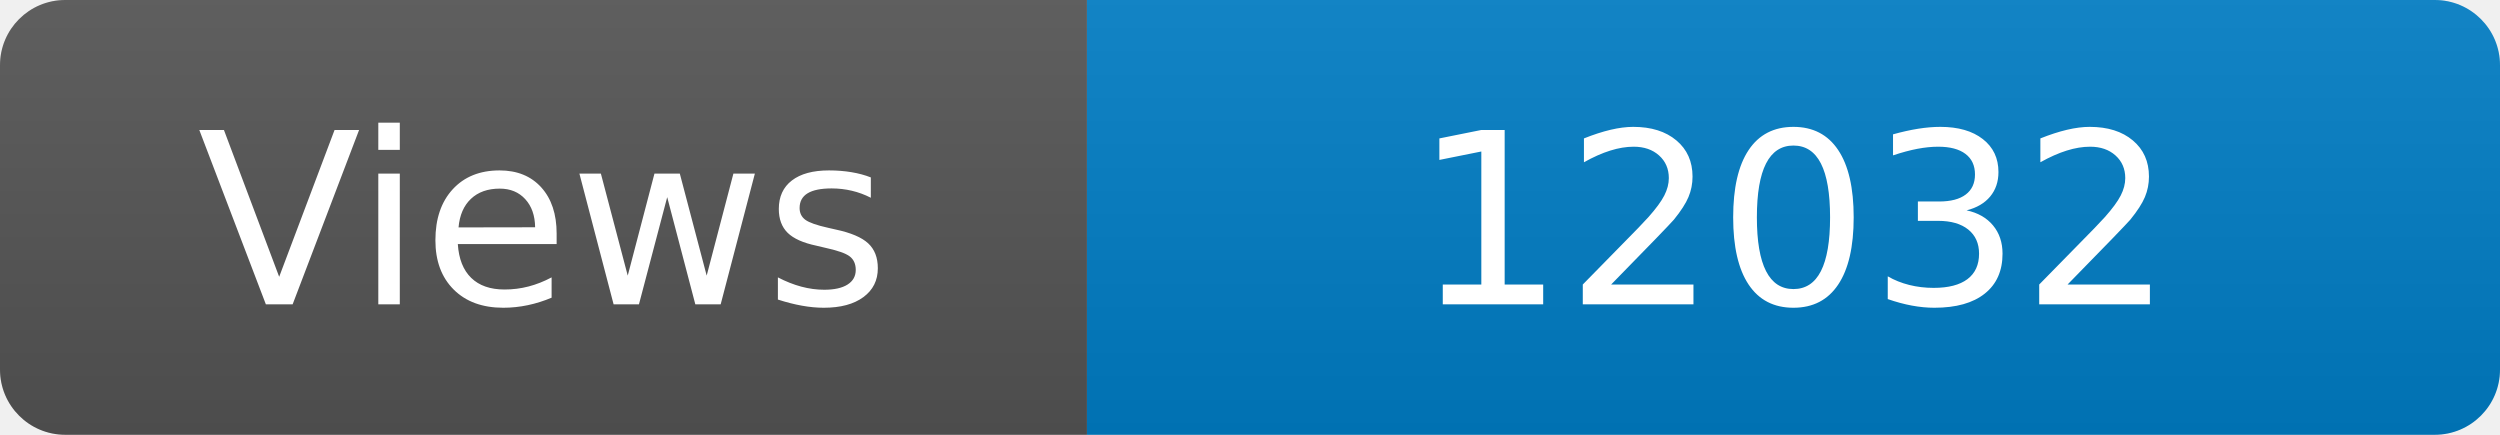
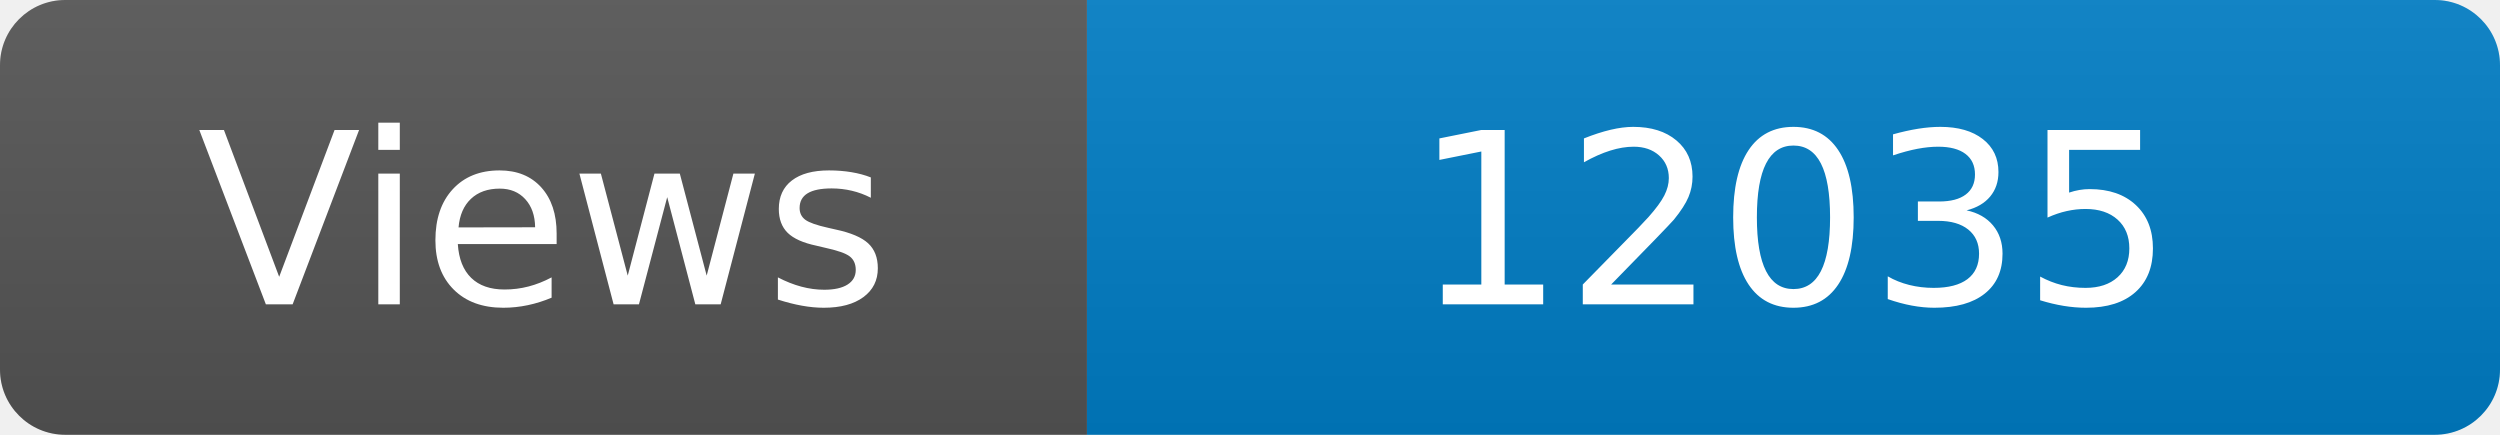
<svg xmlns="http://www.w3.org/2000/svg" width="115" height="20" role="img" aria-label="Maintained?: yes">
  <linearGradient id="s" x2="0" y2="100%">
    <stop offset="0" stop-color="#bbb" stop-opacity=".1" />
    <stop offset="1" stop-opacity=".1" />
  </linearGradient>
  <clipPath id="r">
    <rect width="115" height="20" rx="3" fill="#fff" />
  </clipPath>
  <g clip-path="url(#r)">
    <rect width="50" height="20" fill="#555" />
    <rect x="50" width="160" height="20" fill="#007ec6" />
    <rect width="115" height="20" fill="url(#s)" />
  </g>
  <g fill="#fff" text-anchor="middle" font-family="Verdana,Geneva,DejaVu Sans,sans-serif" font-size="110">
    <text x="250" y="140" transform="scale(.1)" fill="#fff">Views</text>
-     <text x="825" y="140" transform="scale(.1)" fill="#fff">12032</text>
+     <text x="825" y="140" transform="scale(.1)" fill="#fff">12035</text>
  </g>
</svg>
